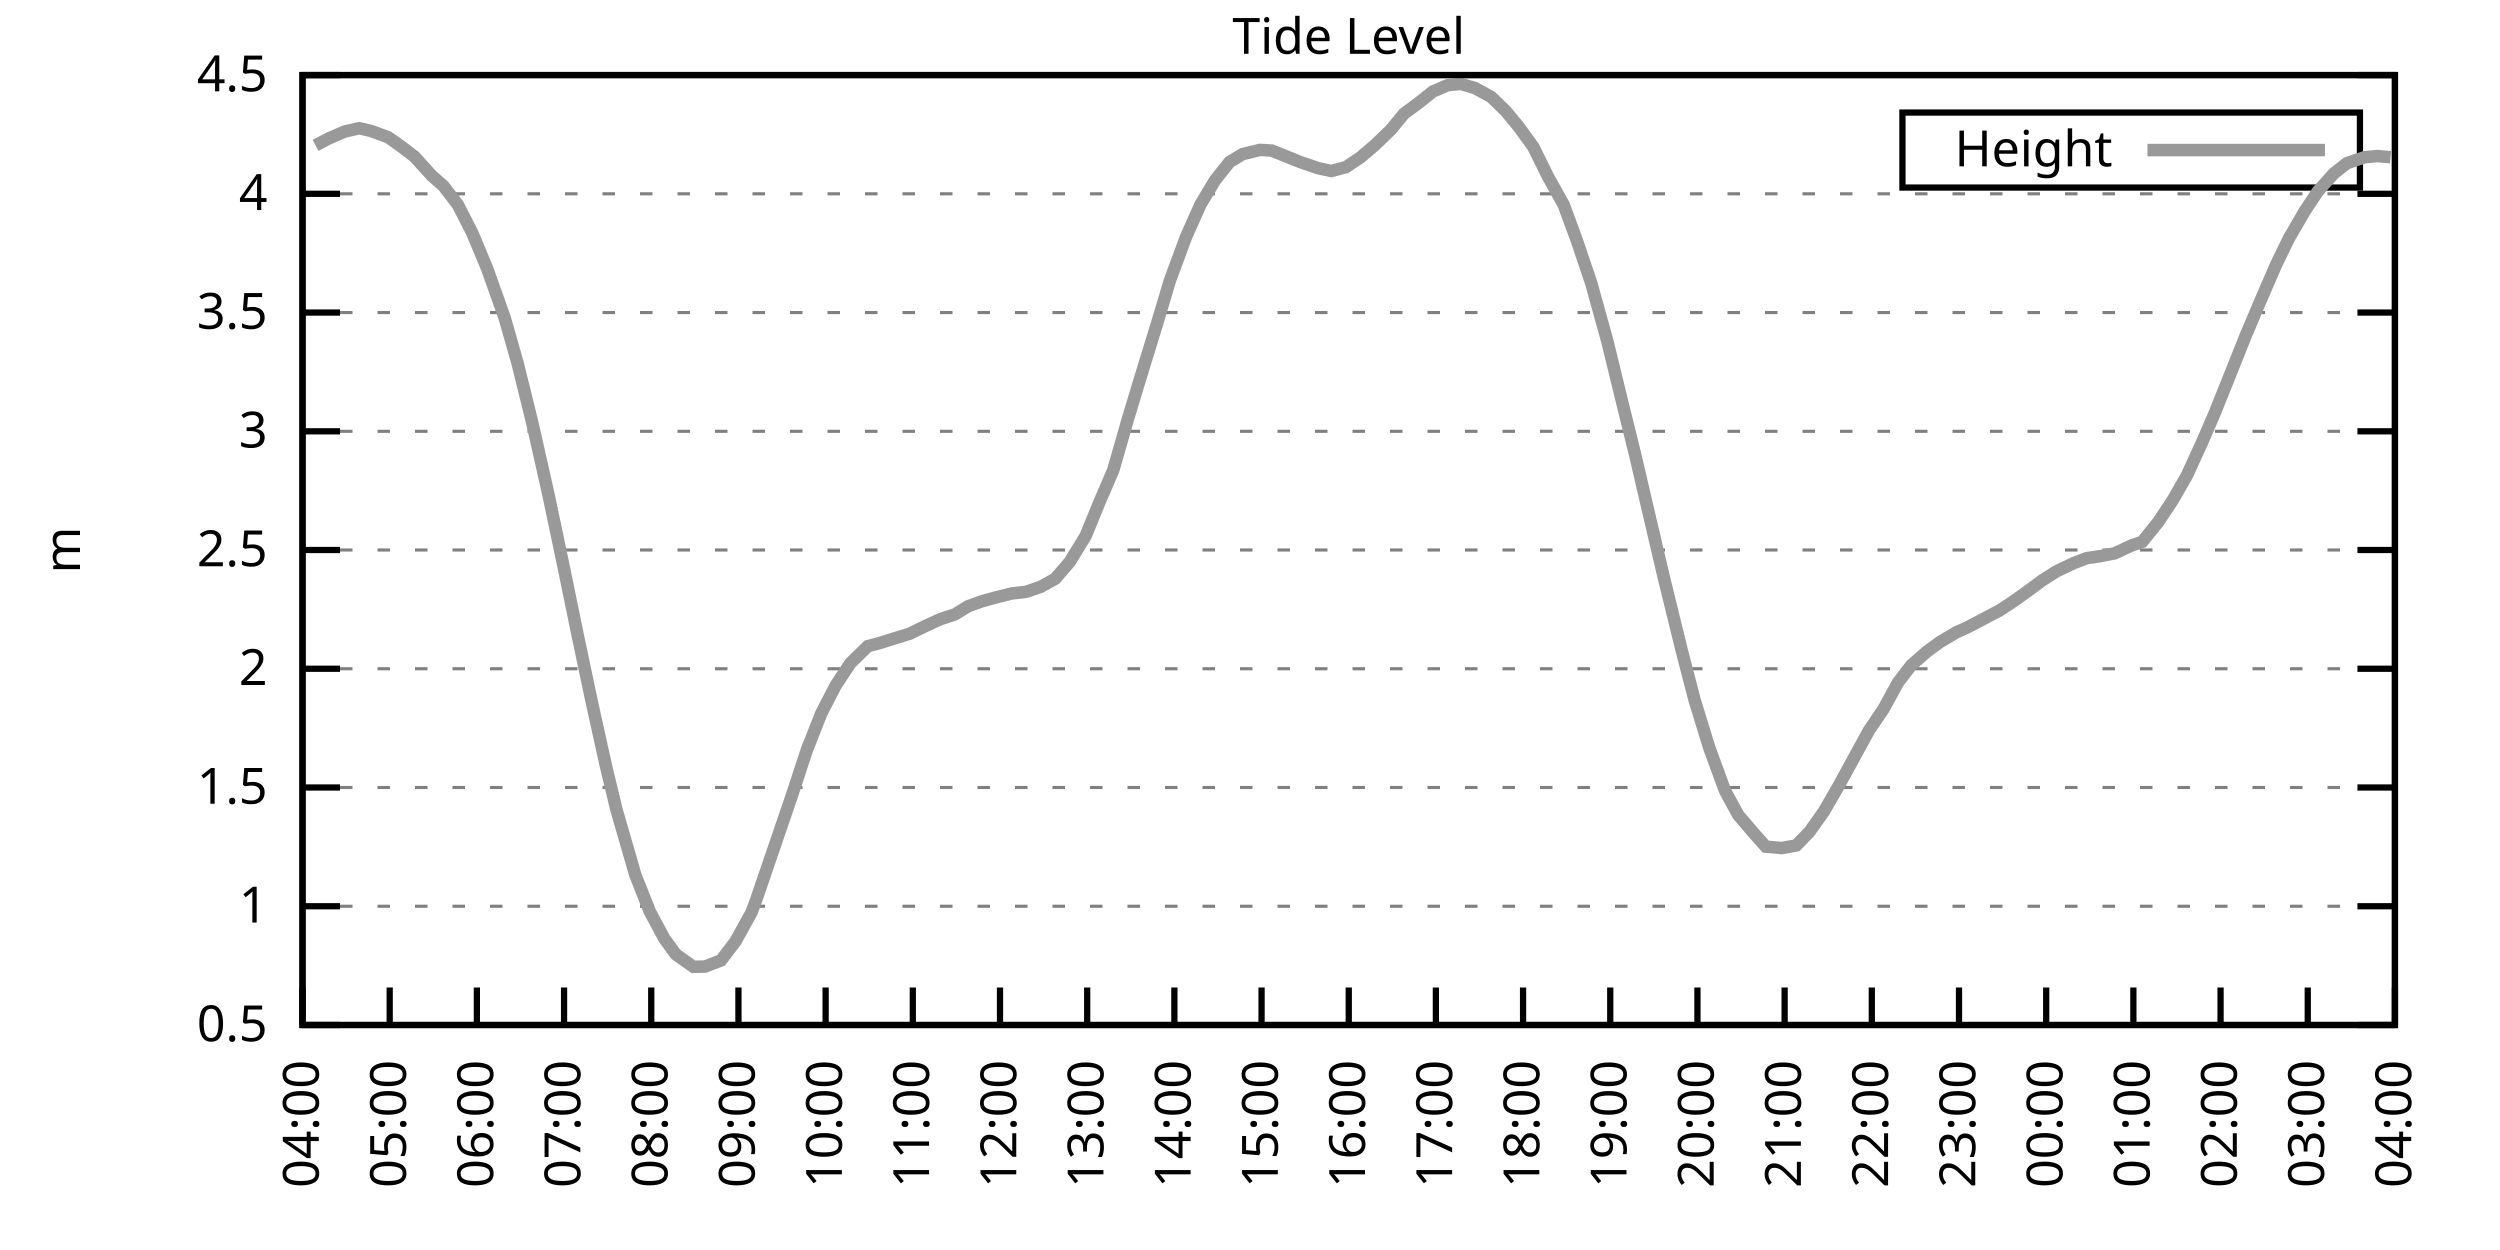
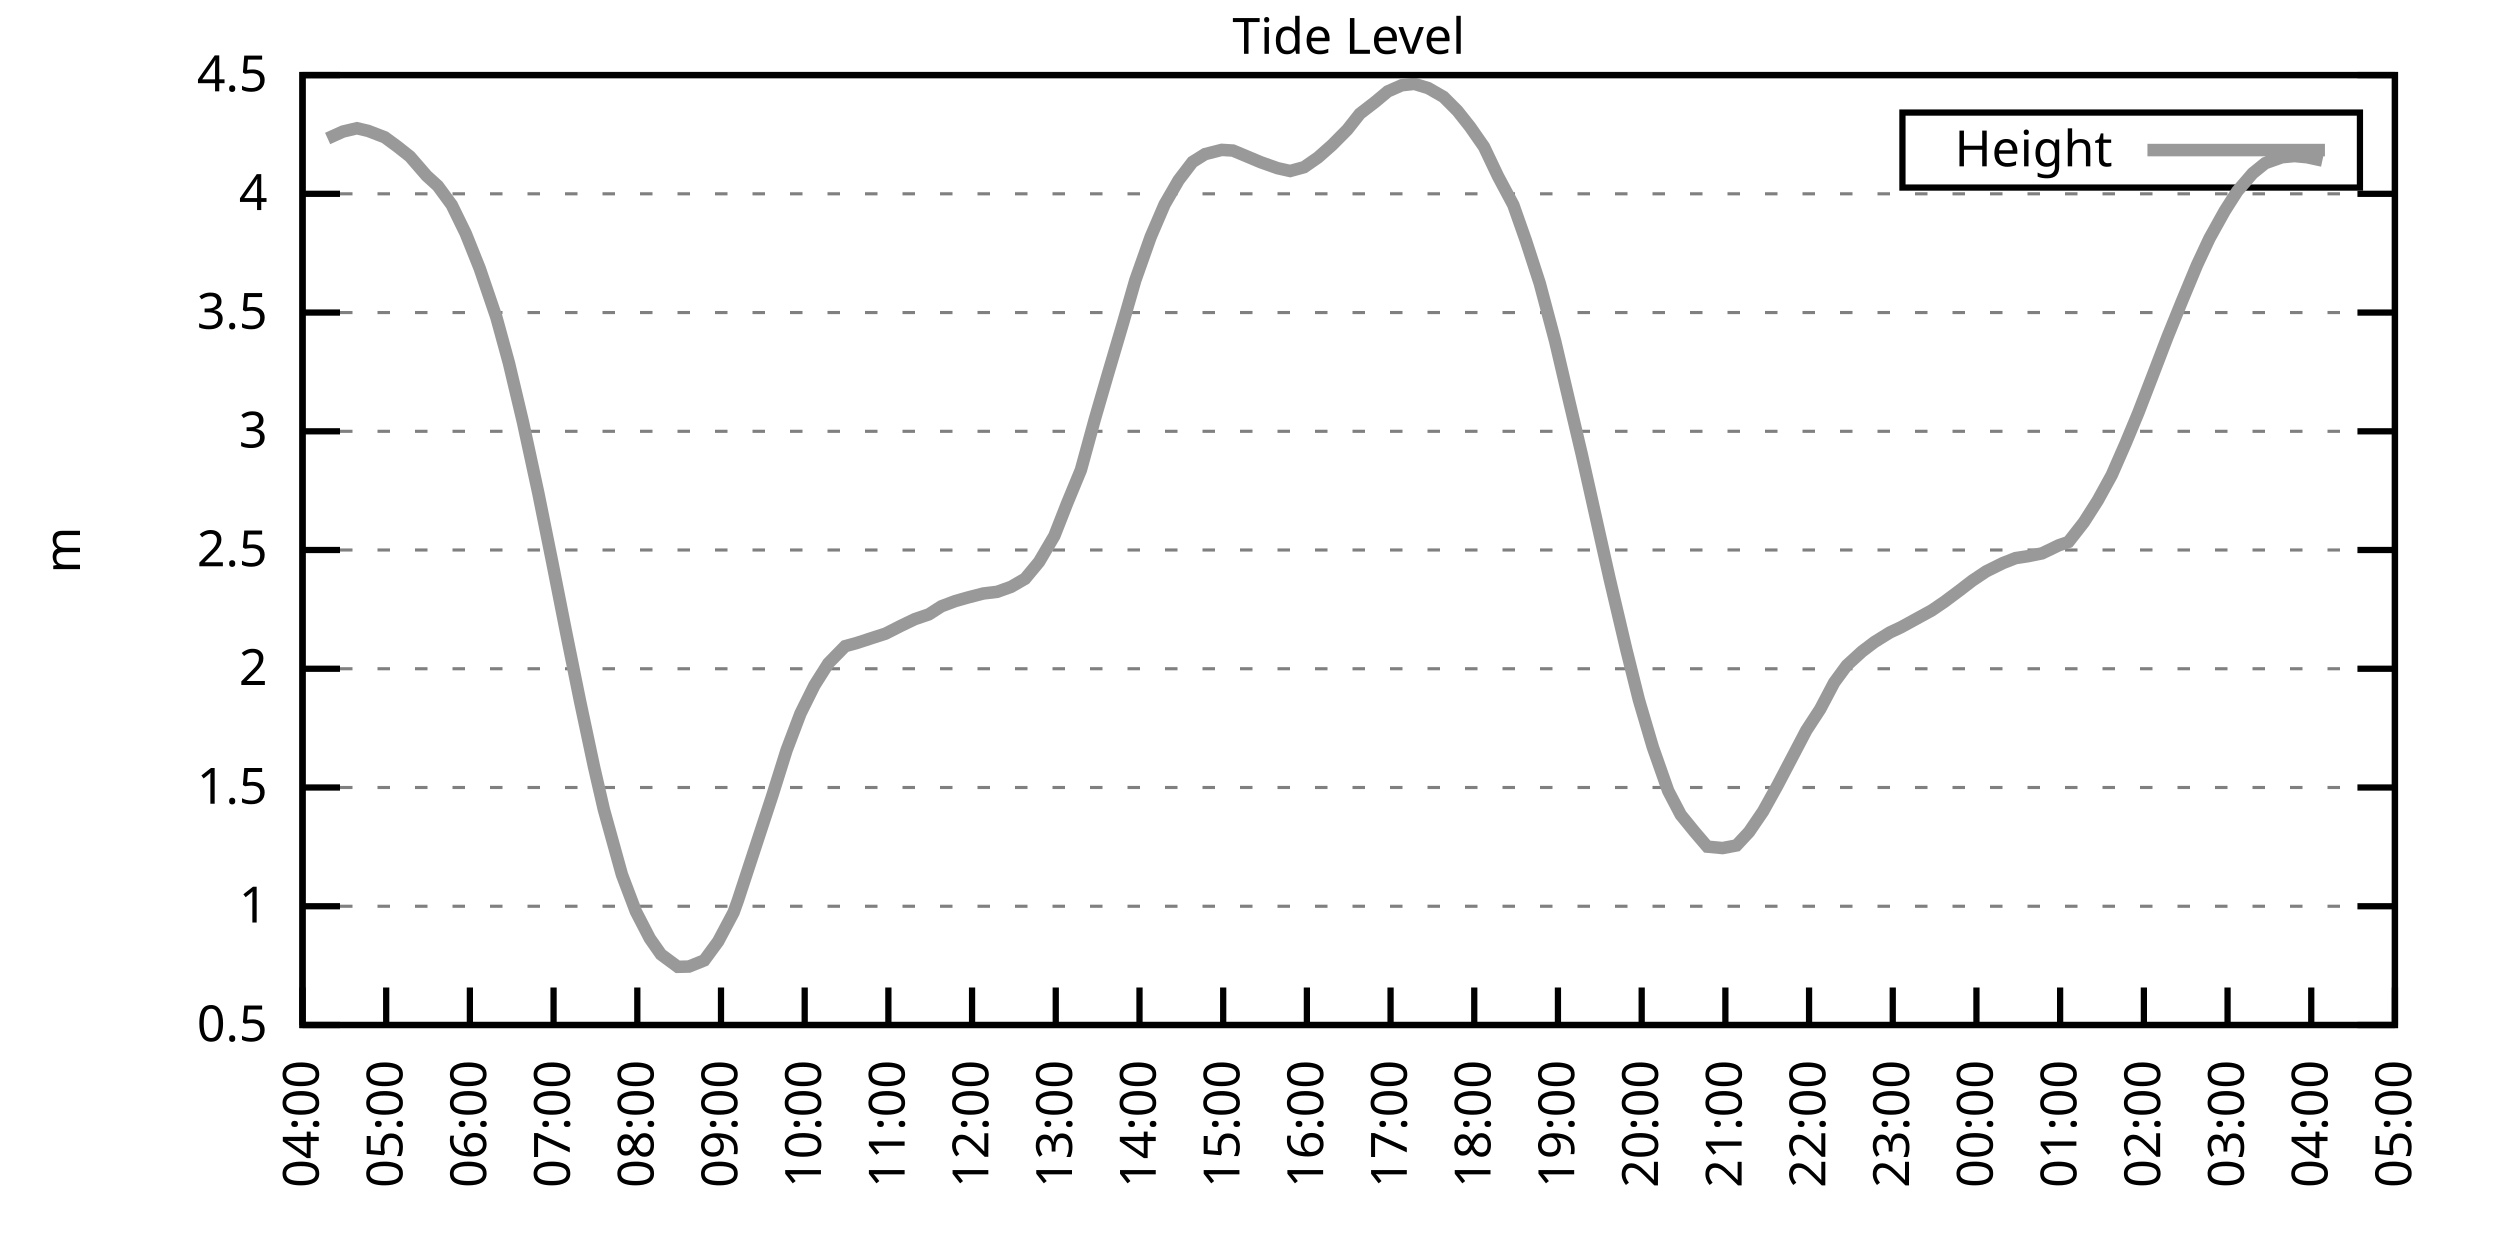
<svg xmlns="http://www.w3.org/2000/svg" xmlns:xlink="http://www.w3.org/1999/xlink" width="400" height="200" viewBox="0 0 400 200">
  <g id="gnuplot_canvas">
    <rect x="0" y="0" width="400" height="200" fill="none" />
    <defs>
      <circle id="gpDot" r="0.5" stroke-width="0.5" stroke="currentColor" />
      <path id="gpPt0" stroke-width="0.333" stroke="currentColor" d="M-1,0 h2 M0,-1 v2" />
      <path id="gpPt1" stroke-width="0.333" stroke="currentColor" d="M-1,-1 L1,1 M1,-1 L-1,1" />
      <path id="gpPt2" stroke-width="0.333" stroke="currentColor" d="M-1,0 L1,0 M0,-1 L0,1 M-1,-1 L1,1 M-1,1 L1,-1" />
      <rect id="gpPt3" stroke-width="0.333" stroke="currentColor" x="-1" y="-1" width="2" height="2" />
      <rect id="gpPt4" stroke-width="0.333" stroke="currentColor" fill="currentColor" x="-1" y="-1" width="2" height="2" />
      <circle id="gpPt5" stroke-width="0.333" stroke="currentColor" cx="0" cy="0" r="1" />
      <use xlink:href="#gpPt5" id="gpPt6" fill="currentColor" stroke="none" />
      <path id="gpPt7" stroke-width="0.333" stroke="currentColor" d="M0,-1.33 L-1.33,0.67 L1.33,0.67 z" />
      <use xlink:href="#gpPt7" id="gpPt8" fill="currentColor" stroke="none" />
      <use xlink:href="#gpPt7" id="gpPt9" stroke="currentColor" transform="rotate(180)" />
      <use xlink:href="#gpPt9" id="gpPt10" fill="currentColor" stroke="none" />
      <use xlink:href="#gpPt3" id="gpPt11" stroke="currentColor" transform="rotate(45)" />
      <use xlink:href="#gpPt11" id="gpPt12" fill="currentColor" stroke="none" />
      <path id="gpPt13" stroke-width="0.333" stroke="currentColor" d="M0,1.330 L1.265,0.411 L0.782,-1.067 L-0.782,-1.076 L-1.265,0.411 z" />
      <use xlink:href="#gpPt13" id="gpPt14" fill="currentColor" stroke="none" />
      <filter id="textbox" filterUnits="objectBoundingBox" x="0" y="0" height="1" width="1">
        <feFlood flood-color="white" flood-opacity="1" result="bgnd" />
        <feComposite in="SourceGraphic" in2="bgnd" operator="atop" />
      </filter>
      <filter id="greybox" filterUnits="objectBoundingBox" x="0" y="0" height="1" width="1">
        <feFlood flood-color="lightgrey" flood-opacity="1" result="grey" />
        <feComposite in="SourceGraphic" in2="grey" operator="atop" />
      </filter>
    </defs>
    <g fill="none" color="white" stroke="currentColor" stroke-width="1.00" stroke-linecap="butt" stroke-linejoin="miter">
</g>
    <g fill="none" color="black" stroke="currentColor" stroke-width="1.00" stroke-linecap="butt" stroke-linejoin="miter">
      <g stroke="none" shape-rendering="crispEdges">
        <polygon fill="rgb(255, 255, 255)" points="48.40,164.00 383.18,164.00 383.18,12.02 48.40,12.02 " />
      </g>
    </g>
    <g fill="none" color="black" stroke="currentColor" stroke-width="1.00" stroke-linecap="butt" stroke-linejoin="miter">
</g>
    <g fill="none" color="black" stroke="black" stroke-width="0.50" stroke-linecap="butt" stroke-linejoin="miter">
</g>
    <g fill="none" color="gray" stroke="currentColor" stroke-width="0.50" stroke-linecap="butt" stroke-linejoin="miter">
      <path stroke="gray" stroke-dasharray="2,4" class="gridline" d="M48.40,164.00 L383.19,164.00  " />
    </g>
    <g fill="none" color="gray" stroke="gray" stroke-width="1.00" stroke-linecap="butt" stroke-linejoin="miter">
</g>
    <g fill="none" color="black" stroke="currentColor" stroke-width="1.00" stroke-linecap="butt" stroke-linejoin="miter">
      <path stroke="black" d="M48.40,164.00 L54.40,164.00 M383.19,164.00 L377.19,164.00  " />
      <g transform="translate(42.80,166.60)" stroke="none" fill="black" font-family="Sans" font-size="8.00" text-anchor="end">
        <text>
          <tspan font-family="Sans"> 0.5</tspan>
        </text>
      </g>
    </g>
    <g fill="none" color="black" stroke="currentColor" stroke-width="1.00" stroke-linecap="butt" stroke-linejoin="miter">
</g>
    <g fill="none" color="black" stroke="black" stroke-width="0.50" stroke-linecap="butt" stroke-linejoin="miter">
</g>
    <g fill="none" color="gray" stroke="currentColor" stroke-width="0.50" stroke-linecap="butt" stroke-linejoin="miter">
      <path stroke="gray" stroke-dasharray="2,4" class="gridline" d="M48.40,145.00 L383.19,145.00  " />
    </g>
    <g fill="none" color="gray" stroke="gray" stroke-width="1.00" stroke-linecap="butt" stroke-linejoin="miter">
</g>
    <g fill="none" color="black" stroke="currentColor" stroke-width="1.00" stroke-linecap="butt" stroke-linejoin="miter">
      <path stroke="black" d="M48.40,145.00 L54.40,145.00 M383.19,145.00 L377.19,145.00  " />
      <g transform="translate(42.80,147.60)" stroke="none" fill="black" font-family="Sans" font-size="8.00" text-anchor="end">
        <text>
          <tspan font-family="Sans"> 1</tspan>
        </text>
      </g>
    </g>
    <g fill="none" color="black" stroke="currentColor" stroke-width="1.00" stroke-linecap="butt" stroke-linejoin="miter">
</g>
    <g fill="none" color="black" stroke="black" stroke-width="0.50" stroke-linecap="butt" stroke-linejoin="miter">
</g>
    <g fill="none" color="gray" stroke="currentColor" stroke-width="0.50" stroke-linecap="butt" stroke-linejoin="miter">
      <path stroke="gray" stroke-dasharray="2,4" class="gridline" d="M48.40,126.00 L383.19,126.00  " />
    </g>
    <g fill="none" color="gray" stroke="gray" stroke-width="1.00" stroke-linecap="butt" stroke-linejoin="miter">
</g>
    <g fill="none" color="black" stroke="currentColor" stroke-width="1.00" stroke-linecap="butt" stroke-linejoin="miter">
      <path stroke="black" d="M48.40,126.00 L54.40,126.00 M383.19,126.00 L377.19,126.00  " />
      <g transform="translate(42.80,128.60)" stroke="none" fill="black" font-family="Sans" font-size="8.00" text-anchor="end">
        <text>
          <tspan font-family="Sans"> 1.5</tspan>
        </text>
      </g>
    </g>
    <g fill="none" color="black" stroke="currentColor" stroke-width="1.00" stroke-linecap="butt" stroke-linejoin="miter">
</g>
    <g fill="none" color="black" stroke="black" stroke-width="0.50" stroke-linecap="butt" stroke-linejoin="miter">
</g>
    <g fill="none" color="gray" stroke="currentColor" stroke-width="0.50" stroke-linecap="butt" stroke-linejoin="miter">
      <path stroke="gray" stroke-dasharray="2,4" class="gridline" d="M48.40,107.00 L383.19,107.00  " />
    </g>
    <g fill="none" color="gray" stroke="gray" stroke-width="1.00" stroke-linecap="butt" stroke-linejoin="miter">
</g>
    <g fill="none" color="black" stroke="currentColor" stroke-width="1.00" stroke-linecap="butt" stroke-linejoin="miter">
      <path stroke="black" d="M48.40,107.00 L54.40,107.00 M383.19,107.00 L377.19,107.00  " />
      <g transform="translate(42.80,109.60)" stroke="none" fill="black" font-family="Sans" font-size="8.00" text-anchor="end">
        <text>
          <tspan font-family="Sans"> 2</tspan>
        </text>
      </g>
    </g>
    <g fill="none" color="black" stroke="currentColor" stroke-width="1.00" stroke-linecap="butt" stroke-linejoin="miter">
</g>
    <g fill="none" color="black" stroke="black" stroke-width="0.50" stroke-linecap="butt" stroke-linejoin="miter">
</g>
    <g fill="none" color="gray" stroke="currentColor" stroke-width="0.50" stroke-linecap="butt" stroke-linejoin="miter">
      <path stroke="gray" stroke-dasharray="2,4" class="gridline" d="M48.40,88.00 L383.19,88.00  " />
    </g>
    <g fill="none" color="gray" stroke="gray" stroke-width="1.00" stroke-linecap="butt" stroke-linejoin="miter">
</g>
    <g fill="none" color="black" stroke="currentColor" stroke-width="1.00" stroke-linecap="butt" stroke-linejoin="miter">
      <path stroke="black" d="M48.40,88.00 L54.40,88.00 M383.19,88.00 L377.19,88.00  " />
      <g transform="translate(42.80,90.60)" stroke="none" fill="black" font-family="Sans" font-size="8.00" text-anchor="end">
        <text>
          <tspan font-family="Sans"> 2.5</tspan>
        </text>
      </g>
    </g>
    <g fill="none" color="black" stroke="currentColor" stroke-width="1.00" stroke-linecap="butt" stroke-linejoin="miter">
</g>
    <g fill="none" color="black" stroke="black" stroke-width="0.50" stroke-linecap="butt" stroke-linejoin="miter">
</g>
    <g fill="none" color="gray" stroke="currentColor" stroke-width="0.50" stroke-linecap="butt" stroke-linejoin="miter">
      <path stroke="gray" stroke-dasharray="2,4" class="gridline" d="M48.40,69.01 L383.19,69.01  " />
    </g>
    <g fill="none" color="gray" stroke="gray" stroke-width="1.00" stroke-linecap="butt" stroke-linejoin="miter">
</g>
    <g fill="none" color="black" stroke="currentColor" stroke-width="1.00" stroke-linecap="butt" stroke-linejoin="miter">
      <path stroke="black" d="M48.40,69.01 L54.40,69.01 M383.19,69.01 L377.19,69.01  " />
      <g transform="translate(42.80,71.61)" stroke="none" fill="black" font-family="Sans" font-size="8.00" text-anchor="end">
        <text>
          <tspan font-family="Sans"> 3</tspan>
        </text>
      </g>
    </g>
    <g fill="none" color="black" stroke="currentColor" stroke-width="1.00" stroke-linecap="butt" stroke-linejoin="miter">
</g>
    <g fill="none" color="black" stroke="black" stroke-width="0.50" stroke-linecap="butt" stroke-linejoin="miter">
</g>
    <g fill="none" color="gray" stroke="currentColor" stroke-width="0.50" stroke-linecap="butt" stroke-linejoin="miter">
      <path stroke="gray" stroke-dasharray="2,4" class="gridline" d="M48.40,50.01 L383.19,50.01  " />
    </g>
    <g fill="none" color="gray" stroke="gray" stroke-width="1.00" stroke-linecap="butt" stroke-linejoin="miter">
</g>
    <g fill="none" color="black" stroke="currentColor" stroke-width="1.00" stroke-linecap="butt" stroke-linejoin="miter">
      <path stroke="black" d="M48.40,50.01 L54.40,50.01 M383.19,50.01 L377.19,50.01  " />
      <g transform="translate(42.80,52.61)" stroke="none" fill="black" font-family="Sans" font-size="8.00" text-anchor="end">
        <text>
          <tspan font-family="Sans"> 3.5</tspan>
        </text>
      </g>
    </g>
    <g fill="none" color="black" stroke="currentColor" stroke-width="1.00" stroke-linecap="butt" stroke-linejoin="miter">
</g>
    <g fill="none" color="black" stroke="black" stroke-width="0.50" stroke-linecap="butt" stroke-linejoin="miter">
</g>
    <g fill="none" color="gray" stroke="currentColor" stroke-width="0.50" stroke-linecap="butt" stroke-linejoin="miter">
      <path stroke="gray" stroke-dasharray="2,4" class="gridline" d="M48.40,31.01 L383.19,31.01  " />
    </g>
    <g fill="none" color="gray" stroke="gray" stroke-width="1.00" stroke-linecap="butt" stroke-linejoin="miter">
</g>
    <g fill="none" color="black" stroke="currentColor" stroke-width="1.00" stroke-linecap="butt" stroke-linejoin="miter">
      <path stroke="black" d="M48.40,31.01 L54.40,31.01 M383.19,31.01 L377.19,31.01  " />
      <g transform="translate(42.80,33.61)" stroke="none" fill="black" font-family="Sans" font-size="8.00" text-anchor="end">
        <text>
          <tspan font-family="Sans"> 4</tspan>
        </text>
      </g>
    </g>
    <g fill="none" color="black" stroke="currentColor" stroke-width="1.00" stroke-linecap="butt" stroke-linejoin="miter">
</g>
    <g fill="none" color="black" stroke="black" stroke-width="0.50" stroke-linecap="butt" stroke-linejoin="miter">
</g>
    <g fill="none" color="gray" stroke="currentColor" stroke-width="0.50" stroke-linecap="butt" stroke-linejoin="miter">
      <path stroke="gray" stroke-dasharray="2,4" class="gridline" d="M48.40,12.01 L383.19,12.01  " />
    </g>
    <g fill="none" color="gray" stroke="gray" stroke-width="1.00" stroke-linecap="butt" stroke-linejoin="miter">
</g>
    <g fill="none" color="black" stroke="currentColor" stroke-width="1.00" stroke-linecap="butt" stroke-linejoin="miter">
      <path stroke="black" d="M48.40,12.01 L54.40,12.01 M383.19,12.01 L377.19,12.01  " />
      <g transform="translate(42.80,14.61)" stroke="none" fill="black" font-family="Sans" font-size="8.00" text-anchor="end">
        <text>
          <tspan font-family="Sans"> 4.5</tspan>
        </text>
      </g>
    </g>
    <g fill="none" color="black" stroke="currentColor" stroke-width="1.00" stroke-linecap="butt" stroke-linejoin="miter">
      <path stroke="black" d="M48.40,164.00 L48.40,158.00  " />
      <g transform="translate(51.00,169.60) rotate(270.00)" stroke="none" fill="black" font-family="Sans" font-size="8.00" text-anchor="end">
        <text>
          <tspan font-family="Sans">04:00</tspan>
        </text>
      </g>
    </g>
    <g fill="none" color="black" stroke="currentColor" stroke-width="1.00" stroke-linecap="butt" stroke-linejoin="miter">
-       <path stroke="black" d="M62.35,164.00 L62.35,158.00  " />
-       <g transform="translate(64.95,169.60) rotate(270.00)" stroke="none" fill="black" font-family="Sans" font-size="8.00" text-anchor="end">
+       <path stroke="black" d="M61.79,164.00 L61.79,158.00  " />
+       <g transform="translate(64.39,169.60) rotate(270.00)" stroke="none" fill="black" font-family="Sans" font-size="8.00" text-anchor="end">
        <text>
          <tspan font-family="Sans">05:00</tspan>
        </text>
      </g>
    </g>
    <g fill="none" color="black" stroke="currentColor" stroke-width="1.00" stroke-linecap="butt" stroke-linejoin="miter">
-       <path stroke="black" d="M76.30,164.00 L76.30,158.00  " />
-       <g transform="translate(78.90,169.60) rotate(270.00)" stroke="none" fill="black" font-family="Sans" font-size="8.00" text-anchor="end">
+       <path stroke="black" d="M75.18,164.00 L75.18,158.00  " />
+       <g transform="translate(77.78,169.60) rotate(270.00)" stroke="none" fill="black" font-family="Sans" font-size="8.00" text-anchor="end">
        <text>
          <tspan font-family="Sans">06:00</tspan>
        </text>
      </g>
    </g>
    <g fill="none" color="black" stroke="currentColor" stroke-width="1.00" stroke-linecap="butt" stroke-linejoin="miter">
-       <path stroke="black" d="M90.25,164.00 L90.25,158.00  " />
-       <g transform="translate(92.85,169.60) rotate(270.00)" stroke="none" fill="black" font-family="Sans" font-size="8.00" text-anchor="end">
+       <path stroke="black" d="M88.57,164.00 L88.57,158.00  " />
+       <g transform="translate(91.17,169.60) rotate(270.00)" stroke="none" fill="black" font-family="Sans" font-size="8.00" text-anchor="end">
        <text>
          <tspan font-family="Sans">07:00</tspan>
        </text>
      </g>
    </g>
    <g fill="none" color="black" stroke="currentColor" stroke-width="1.00" stroke-linecap="butt" stroke-linejoin="miter">
-       <path stroke="black" d="M104.20,164.00 L104.20,158.00  " />
-       <g transform="translate(106.80,169.60) rotate(270.00)" stroke="none" fill="black" font-family="Sans" font-size="8.00" text-anchor="end">
+       <path stroke="black" d="M101.97,164.00 L101.97,158.00  " />
+       <g transform="translate(104.57,169.60) rotate(270.00)" stroke="none" fill="black" font-family="Sans" font-size="8.00" text-anchor="end">
        <text>
          <tspan font-family="Sans">08:00</tspan>
        </text>
      </g>
    </g>
    <g fill="none" color="black" stroke="currentColor" stroke-width="1.00" stroke-linecap="butt" stroke-linejoin="miter">
-       <path stroke="black" d="M118.15,164.00 L118.15,158.00  " />
-       <g transform="translate(120.75,169.60) rotate(270.00)" stroke="none" fill="black" font-family="Sans" font-size="8.00" text-anchor="end">
+       <path stroke="black" d="M115.36,164.00 L115.36,158.00  " />
+       <g transform="translate(117.96,169.60) rotate(270.00)" stroke="none" fill="black" font-family="Sans" font-size="8.00" text-anchor="end">
        <text>
          <tspan font-family="Sans">09:00</tspan>
        </text>
      </g>
    </g>
    <g fill="none" color="black" stroke="currentColor" stroke-width="1.00" stroke-linecap="butt" stroke-linejoin="miter">
-       <path stroke="black" d="M132.10,164.00 L132.10,158.00  " />
-       <g transform="translate(134.70,169.60) rotate(270.00)" stroke="none" fill="black" font-family="Sans" font-size="8.00" text-anchor="end">
+       <path stroke="black" d="M128.75,164.00 L128.75,158.00  " />
+       <g transform="translate(131.35,169.60) rotate(270.00)" stroke="none" fill="black" font-family="Sans" font-size="8.00" text-anchor="end">
        <text>
          <tspan font-family="Sans">10:00</tspan>
        </text>
      </g>
    </g>
    <g fill="none" color="black" stroke="currentColor" stroke-width="1.00" stroke-linecap="butt" stroke-linejoin="miter">
-       <path stroke="black" d="M146.05,164.00 L146.05,158.00  " />
-       <g transform="translate(148.65,169.60) rotate(270.00)" stroke="none" fill="black" font-family="Sans" font-size="8.00" text-anchor="end">
+       <path stroke="black" d="M142.14,164.00 L142.14,158.00  " />
+       <g transform="translate(144.74,169.60) rotate(270.00)" stroke="none" fill="black" font-family="Sans" font-size="8.00" text-anchor="end">
        <text>
          <tspan font-family="Sans">11:00</tspan>
        </text>
      </g>
    </g>
    <g fill="none" color="black" stroke="currentColor" stroke-width="1.00" stroke-linecap="butt" stroke-linejoin="miter">
-       <path stroke="black" d="M160.00,164.00 L160.00,158.00  " />
-       <g transform="translate(162.60,169.60) rotate(270.00)" stroke="none" fill="black" font-family="Sans" font-size="8.00" text-anchor="end">
+       <path stroke="black" d="M155.53,164.00 L155.53,158.00  " />
+       <g transform="translate(158.13,169.60) rotate(270.00)" stroke="none" fill="black" font-family="Sans" font-size="8.00" text-anchor="end">
        <text>
          <tspan font-family="Sans">12:00</tspan>
        </text>
      </g>
    </g>
    <g fill="none" color="black" stroke="currentColor" stroke-width="1.00" stroke-linecap="butt" stroke-linejoin="miter">
-       <path stroke="black" d="M173.95,164.00 L173.95,158.00  " />
-       <g transform="translate(176.55,169.60) rotate(270.00)" stroke="none" fill="black" font-family="Sans" font-size="8.00" text-anchor="end">
+       <path stroke="black" d="M168.92,164.00 L168.92,158.00  " />
+       <g transform="translate(171.52,169.60) rotate(270.00)" stroke="none" fill="black" font-family="Sans" font-size="8.00" text-anchor="end">
        <text>
          <tspan font-family="Sans">13:00</tspan>
        </text>
      </g>
    </g>
    <g fill="none" color="black" stroke="currentColor" stroke-width="1.00" stroke-linecap="butt" stroke-linejoin="miter">
-       <path stroke="black" d="M187.90,164.00 L187.90,158.00  " />
-       <g transform="translate(190.50,169.60) rotate(270.00)" stroke="none" fill="black" font-family="Sans" font-size="8.00" text-anchor="end">
+       <path stroke="black" d="M182.32,164.00 L182.32,158.00  " />
+       <g transform="translate(184.92,169.60) rotate(270.00)" stroke="none" fill="black" font-family="Sans" font-size="8.00" text-anchor="end">
        <text>
          <tspan font-family="Sans">14:00</tspan>
        </text>
      </g>
    </g>
    <g fill="none" color="black" stroke="currentColor" stroke-width="1.00" stroke-linecap="butt" stroke-linejoin="miter">
-       <path stroke="black" d="M201.85,164.00 L201.85,158.00  " />
-       <g transform="translate(204.45,169.60) rotate(270.00)" stroke="none" fill="black" font-family="Sans" font-size="8.00" text-anchor="end">
+       <path stroke="black" d="M195.71,164.00 L195.71,158.00  " />
+       <g transform="translate(198.31,169.60) rotate(270.00)" stroke="none" fill="black" font-family="Sans" font-size="8.00" text-anchor="end">
        <text>
          <tspan font-family="Sans">15:00</tspan>
        </text>
      </g>
    </g>
    <g fill="none" color="black" stroke="currentColor" stroke-width="1.00" stroke-linecap="butt" stroke-linejoin="miter">
-       <path stroke="black" d="M215.80,164.00 L215.80,158.00  " />
-       <g transform="translate(218.40,169.60) rotate(270.00)" stroke="none" fill="black" font-family="Sans" font-size="8.00" text-anchor="end">
+       <path stroke="black" d="M209.10,164.00 L209.10,158.00  " />
+       <g transform="translate(211.70,169.60) rotate(270.00)" stroke="none" fill="black" font-family="Sans" font-size="8.00" text-anchor="end">
        <text>
          <tspan font-family="Sans">16:00</tspan>
        </text>
      </g>
    </g>
    <g fill="none" color="black" stroke="currentColor" stroke-width="1.00" stroke-linecap="butt" stroke-linejoin="miter">
-       <path stroke="black" d="M229.74,164.00 L229.74,158.00  " />
-       <g transform="translate(232.34,169.60) rotate(270.00)" stroke="none" fill="black" font-family="Sans" font-size="8.00" text-anchor="end">
+       <path stroke="black" d="M222.49,164.00 L222.49,158.00  " />
+       <g transform="translate(225.09,169.60) rotate(270.00)" stroke="none" fill="black" font-family="Sans" font-size="8.00" text-anchor="end">
        <text>
          <tspan font-family="Sans">17:00</tspan>
        </text>
      </g>
    </g>
    <g fill="none" color="black" stroke="currentColor" stroke-width="1.00" stroke-linecap="butt" stroke-linejoin="miter">
-       <path stroke="black" d="M243.69,164.00 L243.69,158.00  " />
-       <g transform="translate(246.29,169.60) rotate(270.00)" stroke="none" fill="black" font-family="Sans" font-size="8.00" text-anchor="end">
+       <path stroke="black" d="M235.88,164.00 L235.88,158.00  " />
+       <g transform="translate(238.48,169.60) rotate(270.00)" stroke="none" fill="black" font-family="Sans" font-size="8.00" text-anchor="end">
        <text>
          <tspan font-family="Sans">18:00</tspan>
        </text>
      </g>
    </g>
    <g fill="none" color="black" stroke="currentColor" stroke-width="1.00" stroke-linecap="butt" stroke-linejoin="miter">
-       <path stroke="black" d="M257.64,164.00 L257.64,158.00  " />
-       <g transform="translate(260.24,169.60) rotate(270.00)" stroke="none" fill="black" font-family="Sans" font-size="8.00" text-anchor="end">
+       <path stroke="black" d="M249.27,164.00 L249.27,158.00  " />
+       <g transform="translate(251.87,169.60) rotate(270.00)" stroke="none" fill="black" font-family="Sans" font-size="8.00" text-anchor="end">
        <text>
          <tspan font-family="Sans">19:00</tspan>
        </text>
      </g>
    </g>
    <g fill="none" color="black" stroke="currentColor" stroke-width="1.00" stroke-linecap="butt" stroke-linejoin="miter">
-       <path stroke="black" d="M271.59,164.00 L271.59,158.00  " />
-       <g transform="translate(274.19,169.60) rotate(270.00)" stroke="none" fill="black" font-family="Sans" font-size="8.00" text-anchor="end">
+       <path stroke="black" d="M262.67,164.00 L262.67,158.00  " />
+       <g transform="translate(265.27,169.60) rotate(270.00)" stroke="none" fill="black" font-family="Sans" font-size="8.00" text-anchor="end">
        <text>
          <tspan font-family="Sans">20:00</tspan>
        </text>
      </g>
    </g>
    <g fill="none" color="black" stroke="currentColor" stroke-width="1.00" stroke-linecap="butt" stroke-linejoin="miter">
-       <path stroke="black" d="M285.54,164.00 L285.54,158.00  " />
-       <g transform="translate(288.14,169.60) rotate(270.00)" stroke="none" fill="black" font-family="Sans" font-size="8.00" text-anchor="end">
+       <path stroke="black" d="M276.06,164.00 L276.06,158.00  " />
+       <g transform="translate(278.66,169.60) rotate(270.00)" stroke="none" fill="black" font-family="Sans" font-size="8.00" text-anchor="end">
        <text>
          <tspan font-family="Sans">21:00</tspan>
        </text>
      </g>
    </g>
    <g fill="none" color="black" stroke="currentColor" stroke-width="1.00" stroke-linecap="butt" stroke-linejoin="miter">
-       <path stroke="black" d="M299.49,164.00 L299.49,158.00  " />
-       <g transform="translate(302.09,169.60) rotate(270.00)" stroke="none" fill="black" font-family="Sans" font-size="8.00" text-anchor="end">
+       <path stroke="black" d="M289.45,164.00 L289.45,158.00  " />
+       <g transform="translate(292.05,169.60) rotate(270.00)" stroke="none" fill="black" font-family="Sans" font-size="8.00" text-anchor="end">
        <text>
          <tspan font-family="Sans">22:00</tspan>
        </text>
      </g>
    </g>
    <g fill="none" color="black" stroke="currentColor" stroke-width="1.00" stroke-linecap="butt" stroke-linejoin="miter">
-       <path stroke="black" d="M313.44,164.00 L313.44,158.00  " />
-       <g transform="translate(316.04,169.60) rotate(270.00)" stroke="none" fill="black" font-family="Sans" font-size="8.00" text-anchor="end">
+       <path stroke="black" d="M302.84,164.00 L302.84,158.00  " />
+       <g transform="translate(305.44,169.60) rotate(270.00)" stroke="none" fill="black" font-family="Sans" font-size="8.00" text-anchor="end">
        <text>
          <tspan font-family="Sans">23:00</tspan>
        </text>
      </g>
    </g>
    <g fill="none" color="black" stroke="currentColor" stroke-width="1.00" stroke-linecap="butt" stroke-linejoin="miter">
-       <path stroke="black" d="M327.39,164.00 L327.39,158.00  " />
-       <g transform="translate(329.99,169.60) rotate(270.00)" stroke="none" fill="black" font-family="Sans" font-size="8.00" text-anchor="end">
+       <path stroke="black" d="M316.23,164.00 L316.23,158.00  " />
+       <g transform="translate(318.83,169.60) rotate(270.00)" stroke="none" fill="black" font-family="Sans" font-size="8.00" text-anchor="end">
        <text>
          <tspan font-family="Sans">00:00</tspan>
        </text>
      </g>
    </g>
    <g fill="none" color="black" stroke="currentColor" stroke-width="1.00" stroke-linecap="butt" stroke-linejoin="miter">
-       <path stroke="black" d="M341.34,164.00 L341.34,158.00  " />
-       <g transform="translate(343.94,169.60) rotate(270.00)" stroke="none" fill="black" font-family="Sans" font-size="8.00" text-anchor="end">
+       <path stroke="black" d="M329.62,164.00 L329.62,158.00  " />
+       <g transform="translate(332.22,169.60) rotate(270.00)" stroke="none" fill="black" font-family="Sans" font-size="8.00" text-anchor="end">
        <text>
          <tspan font-family="Sans">01:00</tspan>
        </text>
      </g>
    </g>
    <g fill="none" color="black" stroke="currentColor" stroke-width="1.00" stroke-linecap="butt" stroke-linejoin="miter">
-       <path stroke="black" d="M355.29,164.00 L355.29,158.00  " />
-       <g transform="translate(357.89,169.60) rotate(270.00)" stroke="none" fill="black" font-family="Sans" font-size="8.00" text-anchor="end">
+       <path stroke="black" d="M343.02,164.00 L343.02,158.00  " />
+       <g transform="translate(345.62,169.60) rotate(270.00)" stroke="none" fill="black" font-family="Sans" font-size="8.00" text-anchor="end">
        <text>
          <tspan font-family="Sans">02:00</tspan>
        </text>
      </g>
    </g>
    <g fill="none" color="black" stroke="currentColor" stroke-width="1.00" stroke-linecap="butt" stroke-linejoin="miter">
-       <path stroke="black" d="M369.24,164.00 L369.24,158.00  " />
-       <g transform="translate(371.84,169.60) rotate(270.00)" stroke="none" fill="black" font-family="Sans" font-size="8.00" text-anchor="end">
+       <path stroke="black" d="M356.41,164.00 L356.41,158.00  " />
+       <g transform="translate(359.01,169.60) rotate(270.00)" stroke="none" fill="black" font-family="Sans" font-size="8.00" text-anchor="end">
        <text>
          <tspan font-family="Sans">03:00</tspan>
+         </text>
+       </g>
+     </g>
+     <g fill="none" color="black" stroke="currentColor" stroke-width="1.00" stroke-linecap="butt" stroke-linejoin="miter">
+       <path stroke="black" d="M369.80,164.00 L369.80,158.00  " />
+       <g transform="translate(372.40,169.60) rotate(270.00)" stroke="none" fill="black" font-family="Sans" font-size="8.00" text-anchor="end">
+         <text>
+           <tspan font-family="Sans">04:00</tspan>
        </text>
      </g>
    </g>
    <g fill="none" color="black" stroke="currentColor" stroke-width="1.00" stroke-linecap="butt" stroke-linejoin="miter">
      <path stroke="black" d="M383.19,164.00 L383.19,158.00  " />
      <g transform="translate(385.79,169.60) rotate(270.00)" stroke="none" fill="black" font-family="Sans" font-size="8.00" text-anchor="end">
        <text>
-           <tspan font-family="Sans">04:00</tspan>
+           <tspan font-family="Sans">05:00</tspan>
        </text>
      </g>
    </g>
    <g fill="none" color="black" stroke="currentColor" stroke-width="1.00" stroke-linecap="butt" stroke-linejoin="miter">
</g>
    <g fill="none" color="black" stroke="currentColor" stroke-width="1.00" stroke-linecap="butt" stroke-linejoin="miter">
      <path stroke="black" d="M48.40,12.01 L48.40,164.00 L383.19,164.00 L383.19,12.01 L48.40,12.01 Z  " />
    </g>
    <g fill="none" color="black" stroke="currentColor" stroke-width="1.00" stroke-linecap="butt" stroke-linejoin="miter">
</g>
    <g fill="none" color="black" stroke="currentColor" stroke-width="1.00" stroke-linecap="butt" stroke-linejoin="miter">
      <path stroke="black" d="M304.39,30.01 L304.39,18.01 L377.59,18.01 L377.59,30.01 L304.39,30.01 Z  " />
    </g>
    <g id="Tide_level_plot_1">
      <g fill="none" color="white" stroke="black" stroke-width="2.00" stroke-linecap="butt" stroke-linejoin="miter">
</g>
      <g fill="none" color="black" stroke="currentColor" stroke-width="2.00" stroke-linecap="butt" stroke-linejoin="miter">
        <g transform="translate(337.99,26.61)" stroke="none" fill="black" font-family="Sans" font-size="8.00" text-anchor="end">
          <text>
            <tspan font-family="Sans">Height</tspan>
          </text>
        </g>
      </g>
      <g fill="none" color="black" stroke="currentColor" stroke-width="2.00" stroke-linecap="butt" stroke-linejoin="miter">
-         <path stroke="rgb(153, 153, 153)" d="M343.59,24.01 L371.99,24.01 M50.49,23.26 L52.58,22.16 L55.14,21.05 L57.47,20.52 L59.33,20.94 L62.12,21.97   L64.21,23.45 L66.30,25.04 L69.09,28.12 L70.95,29.75 L73.28,32.79 L75.60,37.35 L77.93,42.94 L80.72,50.77   L82.81,58.10 L85.13,67.49 L87.69,78.85 L90.02,89.90 L92.34,101.19 L94.67,112.25 L96.99,122.73 L98.62,129.50   L101.64,139.95 L103.97,145.84 L106.29,150.17 L108.15,152.71 L110.94,154.69 L112.80,154.65 L115.36,153.66 L117.68,150.62   L120.24,145.99 L120.94,144.13 L126.75,127.14 L129.08,120.04 L131.40,114.15 L133.72,109.66 L136.05,106.13 L138.84,103.39   L140.70,102.90 L143.26,102.10 L145.58,101.38 L148.14,100.13 L150.46,99.06 L152.79,98.30 L154.88,97.01 L157.21,96.17   L159.30,95.60 L161.86,94.96 L164.18,94.69 L166.51,93.89 L168.83,92.60 L171.16,89.90 L173.71,85.73 L175.81,80.60   L178.13,75.20 L180.46,67.07 L182.55,60.15 L185.11,51.83 L187.20,44.84 L189.76,37.92 L192.08,32.72 L194.41,28.84   L196.73,25.92 L198.82,24.66 L201.61,23.98 L203.47,24.09 L205.57,24.93 L208.12,25.96 L210.91,26.91 L213.01,27.36   L215.33,26.75 L217.65,25.20 L219.98,23.22 L222.54,20.75 L224.63,18.20 L227.19,16.30 L229.28,14.63 L231.60,13.64   L233.70,13.42 L236.02,14.10 L238.58,15.51 L240.90,17.75 L243.00,20.29 L245.32,23.49 L247.65,28.20 L250.20,32.79   L252.30,38.49 L254.62,45.37 L257.18,54.61 L259.50,64.14 L261.60,72.65 L264.39,84.62 L266.25,92.56 L269.04,103.93   L271.13,111.98 L273.45,119.54 L276.01,126.53 L278.10,130.37 L280.43,133.11 L282.52,135.46 L285.08,135.69 L287.40,135.27   L289.50,133.11 L291.82,129.84 L294.15,125.81 L296.47,121.56 L299.03,116.88 L301.35,113.46 L303.68,109.21 L305.77,106.47   L308.33,104.23 L310.42,102.71 L312.98,101.19 L314.84,100.35 L317.86,98.76 L319.95,97.66 L322.04,96.29 L324.60,94.46   L326.69,92.91 L329.02,91.42 L331.81,90.09 L333.90,89.30 L335.99,88.99 L338.32,88.54 L341.11,87.25 L342.74,86.71   L345.29,83.56 L347.62,80.06 L349.94,76.00 L352.27,70.91 L354.36,66.08 L356.92,59.70 L359.24,53.88 L361.57,48.37   L364.13,42.45 L366.22,38.15 L368.78,33.74 L370.87,30.59 L373.43,27.74 L375.52,26.11 L378.31,25.16 L380.40,24.97   L382.49,25.16  " />
+         <path stroke="rgb(153, 153, 153)" d="M343.59,24.01 L371.99,24.01 M52.42,22.16 L54.87,21.05 L57.10,20.52 L58.89,20.94 L61.57,21.97 L63.58,23.45   L65.59,25.04 L68.26,28.12 L70.05,29.75 L72.28,32.79 L74.51,37.35 L76.75,42.94 L79.42,50.77 L81.43,58.10   L83.66,67.49 L86.12,78.85 L88.35,89.90 L90.58,101.19 L92.82,112.25 L95.05,122.73 L96.61,129.50 L99.51,139.95   L101.74,145.84 L103.98,150.17 L105.76,152.71 L108.44,154.69 L110.22,154.65 L112.68,153.66 L114.91,150.62 L117.37,145.99   L118.04,144.13 L123.62,127.14 L125.85,120.04 L128.08,114.15 L130.31,109.66 L132.54,106.13 L135.22,103.39 L137.01,102.90   L139.46,102.10 L141.69,101.38 L144.15,100.13 L146.38,99.06 L148.61,98.30 L150.62,97.01 L152.85,96.17 L154.86,95.60   L157.32,94.96 L159.55,94.69 L161.78,93.89 L164.01,92.60 L166.25,89.90 L168.70,85.73 L170.71,80.60 L172.94,75.20   L175.17,67.07 L177.18,60.15 L179.64,51.83 L181.65,44.84 L184.10,37.92 L186.33,32.72 L188.57,28.84 L190.80,25.92   L192.81,24.66 L195.48,23.98 L197.27,24.09 L199.28,24.93 L201.73,25.96 L204.41,26.91 L206.42,27.36 L208.65,26.75   L210.88,25.20 L213.12,23.22 L215.57,20.75 L217.58,18.20 L220.04,16.30 L222.04,14.63 L224.28,13.64 L226.29,13.42   L228.52,14.10 L230.97,15.51 L233.20,17.75 L235.21,20.29 L237.44,23.49 L239.68,28.20 L242.13,32.79 L244.14,38.49   L246.37,45.37 L248.83,54.61 L251.06,64.14 L253.07,72.65 L255.75,84.62 L257.53,92.56 L260.21,103.93 L262.22,111.98   L264.45,119.54 L266.91,126.53 L268.92,130.37 L271.15,133.11 L273.16,135.46 L275.61,135.69 L277.84,135.27 L279.85,133.11   L282.08,129.84 L284.32,125.81 L286.55,121.56 L289.00,116.88 L291.23,113.46 L293.47,109.21 L295.48,106.47 L297.93,104.23   L299.94,102.71 L302.39,101.19 L304.18,100.35 L307.08,98.76 L309.09,97.66 L311.10,96.29 L313.55,94.46 L315.56,92.91   L317.79,91.42 L320.47,90.09 L322.48,89.30 L324.49,88.99 L326.72,88.54 L329.40,87.25 L330.96,86.71 L333.42,83.56   L335.65,80.06 L337.88,76.00 L340.11,70.91 L342.12,66.08 L344.58,59.70 L346.81,53.88 L349.04,48.37 L351.50,42.45   L353.51,38.15 L355.96,33.74 L357.97,30.59 L360.42,27.74 L362.43,26.11 L365.11,25.16 L367.12,24.97 L369.13,25.16   L371.58,25.69  " />
      </g>
    </g>
    <g fill="none" color="black" stroke="currentColor" stroke-width="2.00" stroke-linecap="butt" stroke-linejoin="miter">
</g>
    <g fill="none" color="black" stroke="black" stroke-width="1.00" stroke-linecap="butt" stroke-linejoin="miter">
</g>
    <g fill="none" color="black" stroke="currentColor" stroke-width="1.00" stroke-linecap="butt" stroke-linejoin="miter">
      <path stroke="black" d="M48.40,12.01 L48.40,164.00 L383.19,164.00 L383.19,12.01 L48.40,12.01 Z  " />
      <g transform="translate(12.80,88.01) rotate(270.00)" stroke="none" fill="black" font-family="Sans" font-size="8.00" text-anchor="middle">
        <text>
          <tspan font-family="Sans">m</tspan>
        </text>
      </g>
    </g>
    <g fill="none" color="black" stroke="currentColor" stroke-width="1.00" stroke-linecap="butt" stroke-linejoin="miter">
</g>
    <g fill="none" color="black" stroke="currentColor" stroke-width="1.00" stroke-linecap="butt" stroke-linejoin="miter">
      <g transform="translate(215.79,8.61)" stroke="none" fill="black" font-family="Sans" font-size="8.00" text-anchor="middle">
        <text>
          <tspan font-family="Sans">Tide Level</tspan>
        </text>
      </g>
    </g>
    <g fill="none" color="black" stroke="currentColor" stroke-width="1.00" stroke-linecap="butt" stroke-linejoin="miter">
</g>
  </g>
</svg>
